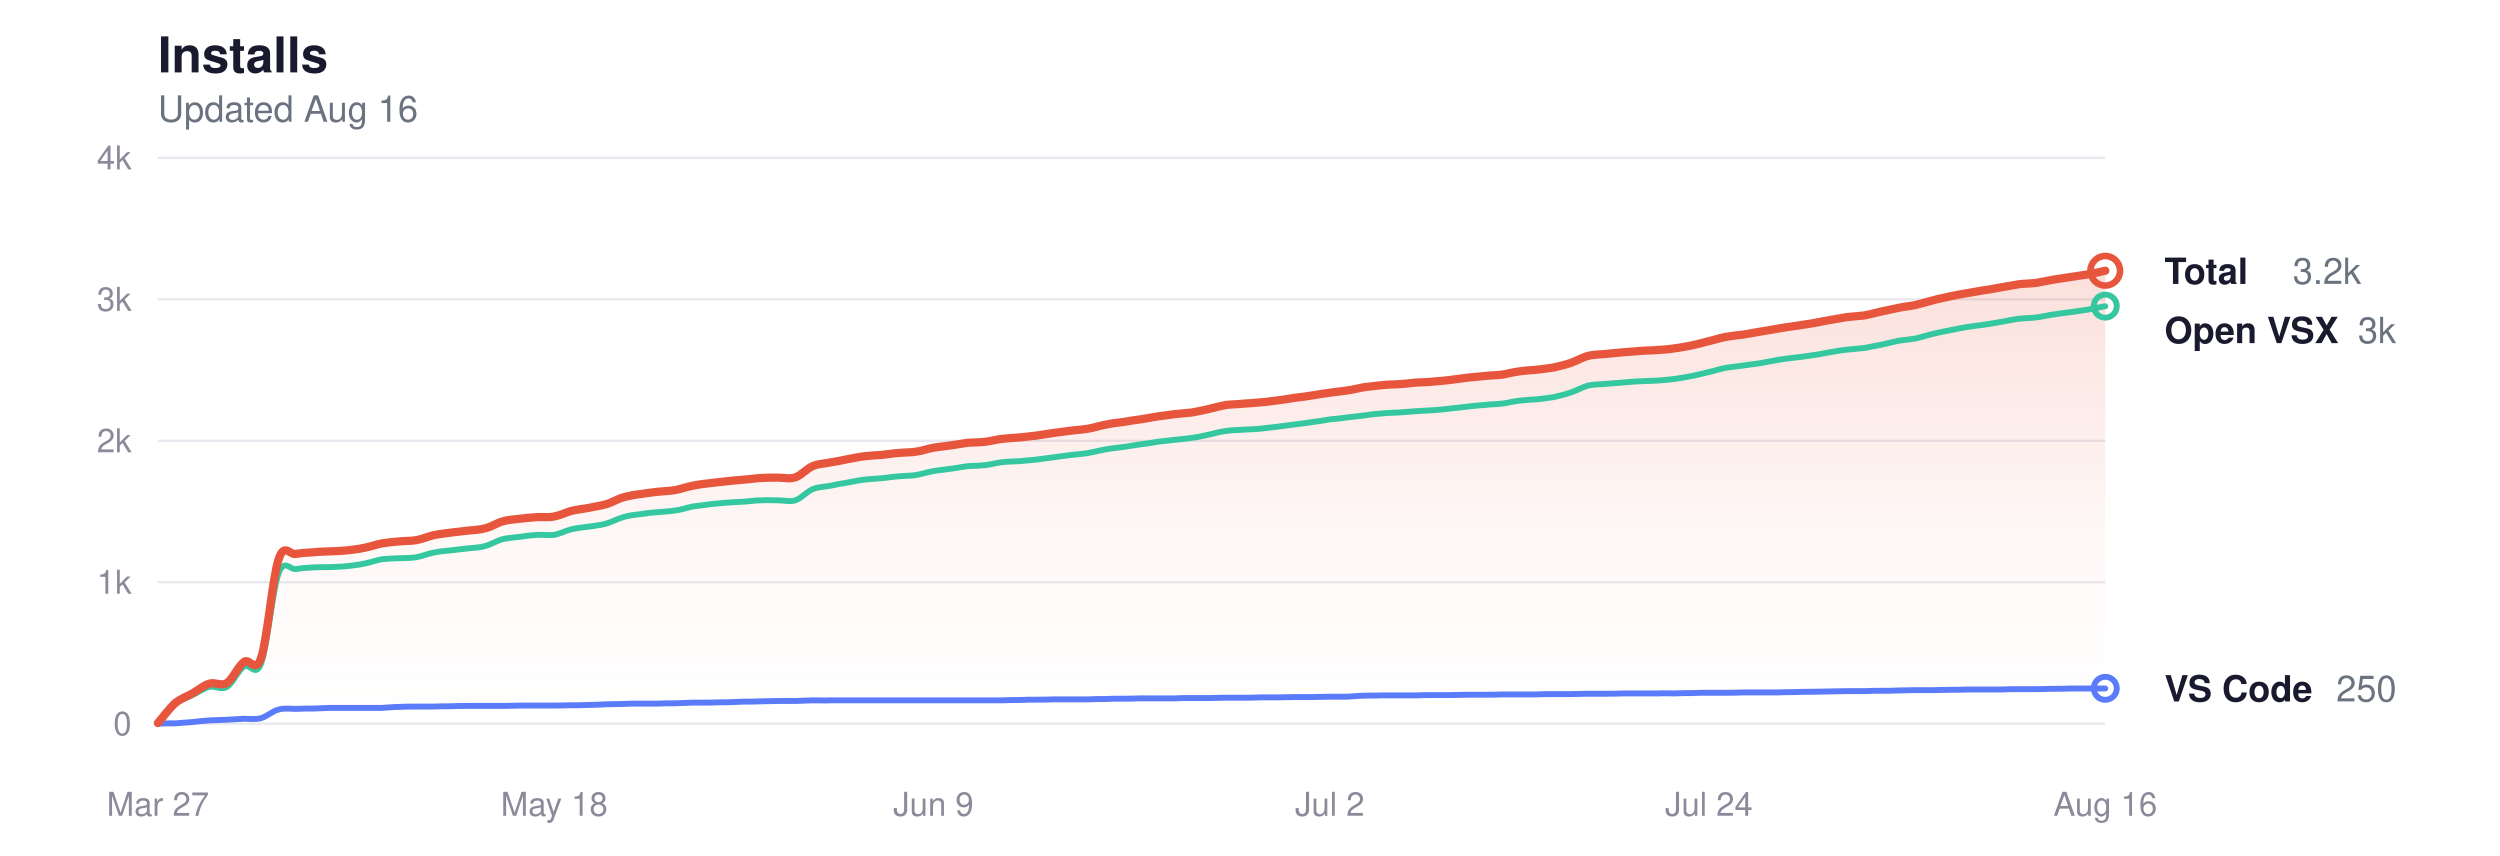
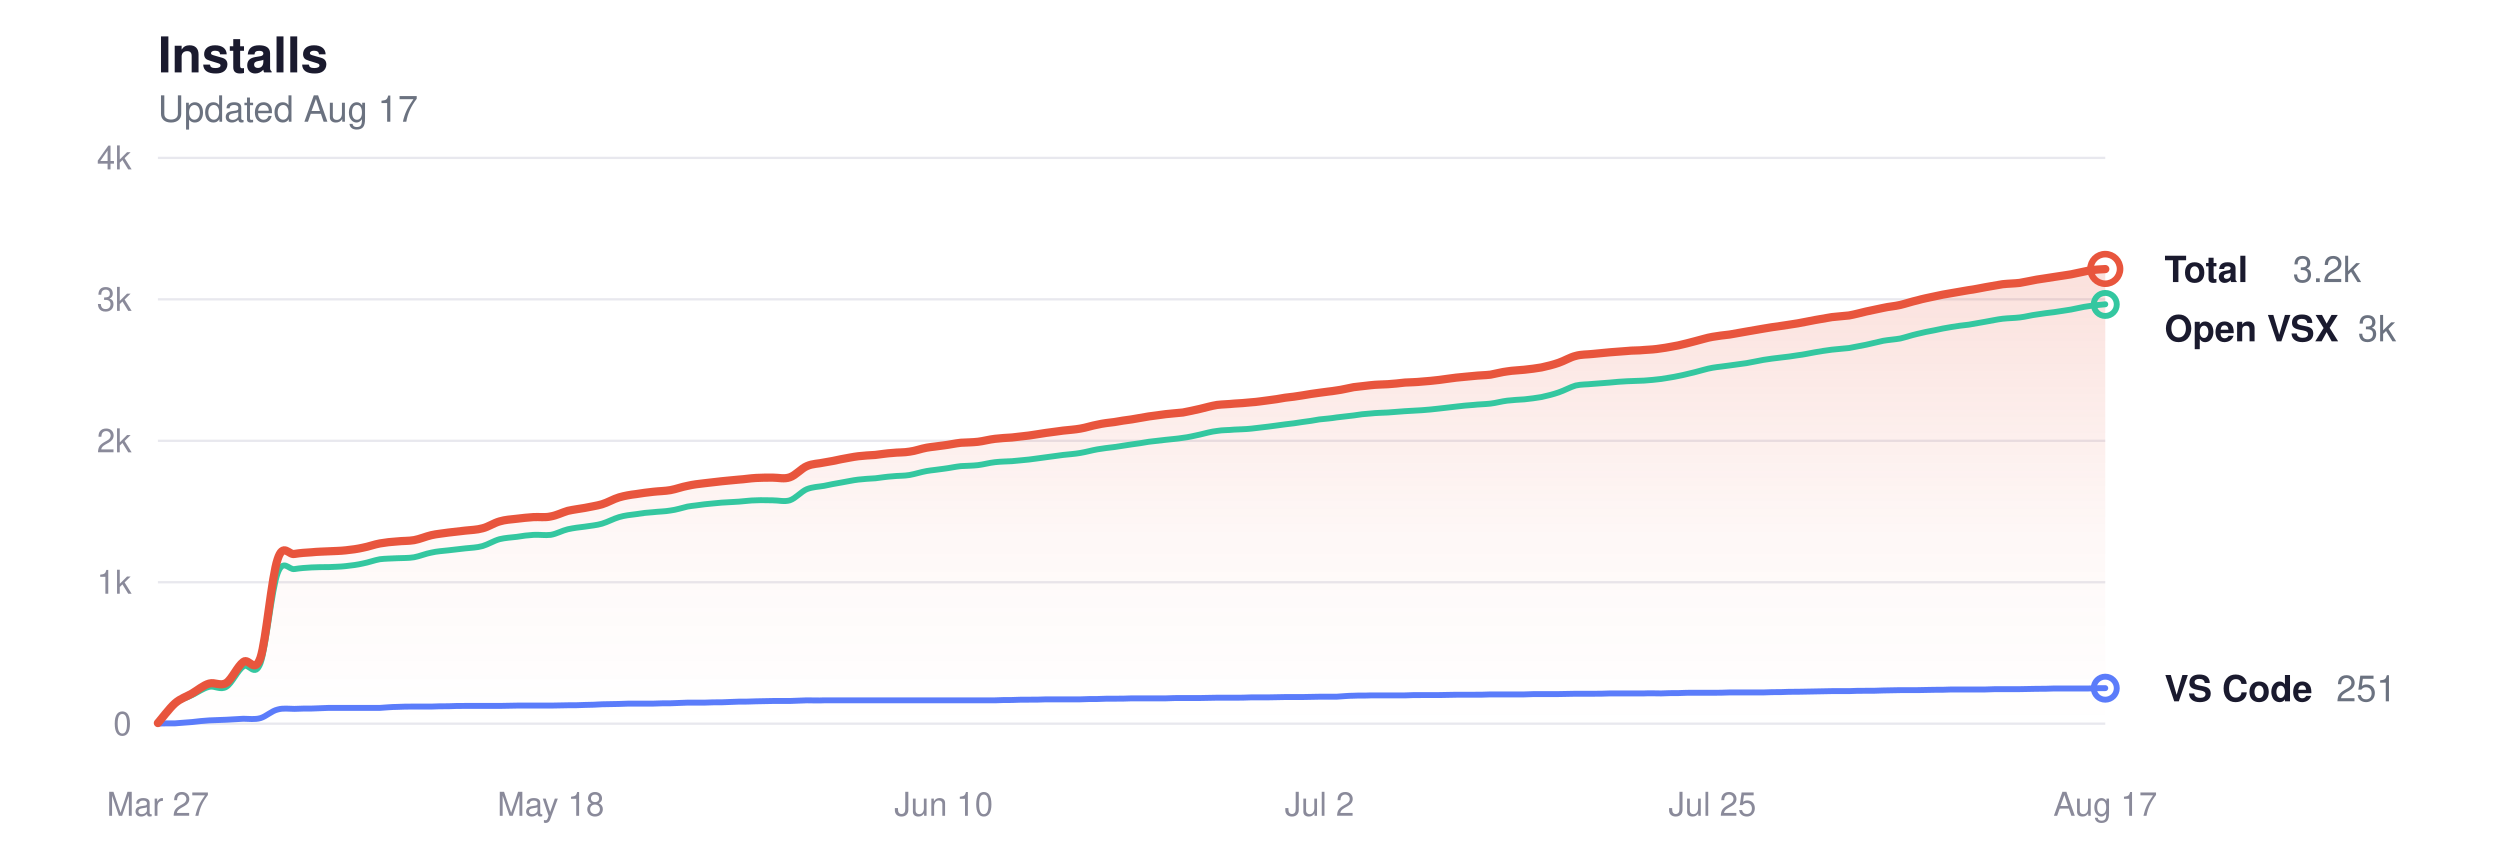
<svg xmlns="http://www.w3.org/2000/svg" viewBox="0 0 760 260" width="760" height="260" role="img" aria-label="Glassy install history">
  <style>
  svg { color-scheme: light dark; }
  .title      { fill: #1a1a2e; font-size: 15px; font-weight: 600; }
  .subtitle   { fill: #6b7280; font-size: 11px; font-weight: 400; }
  .grid       { stroke: #e8e8ee; }
  .axis-label { fill: #8a8a9a; font-size: 10px; }
  .line-total   { stroke: #e8553d; }
  .line-vscode  { stroke: #5b7cfa; }
  .line-openvsx { stroke: #34c7a0; }
  .dot-total   { fill: transparent; stroke: #e8553d; }
  .dot-vscode  { fill: transparent; stroke: #5b7cfa; }
  .dot-openvsx { fill: transparent; stroke: #34c7a0; }
  .end-label       { fill: #1a1a2e; font-size: 11px; font-weight: 600; }
  .end-value       { fill: #6b7280; font-size: 11px; font-weight: 400; }
  .area-total-top    { stop-color: #e8553d; }
  .area-total-bottom { stop-color: #e8553d; }

  @media (prefers-color-scheme: dark) {
    .title      { fill: #e2e2e8; }
    .subtitle   { fill: #8b949e; }
    .grid       { stroke: #2d2d3d; }
    .axis-label { fill: #6e7681; }
    .line-total   { stroke: #ff9b85; }
    .line-vscode  { stroke: #8da4ff; }
    .line-openvsx { stroke: #5eead4; }
    .dot-total   { stroke: #ff9b85; }
    .dot-vscode  { stroke: #8da4ff; }
    .dot-openvsx { stroke: #5eead4; }
    .end-label       { fill: #e2e2e8; }
    .end-value       { fill: #8b949e; }
    .area-total-top    { stop-color: #ff9b85; }
    .area-total-bottom { stop-color: #ff9b85; }
  }
</style>
  <defs>
    <linearGradient id="areaGrad" x1="0" y1="0" x2="0" y2="1">
      <stop offset="0%" class="area-total-top" stop-opacity="0.18" />
      <stop offset="60%" class="area-total-bottom" stop-opacity="0.04" />
      <stop offset="100%" class="area-total-bottom" stop-opacity="0" />
    </linearGradient>
  </defs>
  <text x="48" y="22" class="title" font-family="-apple-system, BlinkMacSystemFont, 'Segoe UI', Helvetica, sans-serif">Installs</text>
-   <text x="48" y="37" class="subtitle" font-family="-apple-system, BlinkMacSystemFont, 'Segoe UI', Helvetica, sans-serif">Updated Aug 16</text>
+   <text x="48" y="37" class="subtitle" font-family="-apple-system, BlinkMacSystemFont, 'Segoe UI', Helvetica, sans-serif">Updated Aug 17</text>
  <line x1="48" y1="220" x2="640" y2="220" class="grid" stroke-width="0.7" />
  <text x="40" y="223.5" class="axis-label" text-anchor="end" font-family="-apple-system, BlinkMacSystemFont, 'Segoe UI', Helvetica, sans-serif">0</text>
  <line x1="48" y1="177" x2="640" y2="177" class="grid" stroke-width="0.7" />
  <text x="40" y="180.5" class="axis-label" text-anchor="end" font-family="-apple-system, BlinkMacSystemFont, 'Segoe UI', Helvetica, sans-serif">1k</text>
  <line x1="48" y1="134" x2="640" y2="134" class="grid" stroke-width="0.7" />
  <text x="40" y="137.5" class="axis-label" text-anchor="end" font-family="-apple-system, BlinkMacSystemFont, 'Segoe UI', Helvetica, sans-serif">2k</text>
  <line x1="48" y1="91" x2="640" y2="91" class="grid" stroke-width="0.7" />
  <text x="40" y="94.5" class="axis-label" text-anchor="end" font-family="-apple-system, BlinkMacSystemFont, 'Segoe UI', Helvetica, sans-serif">3k</text>
  <line x1="48" y1="48" x2="640" y2="48" class="grid" stroke-width="0.7" />
  <text x="40" y="51.5" class="axis-label" text-anchor="end" font-family="-apple-system, BlinkMacSystemFont, 'Segoe UI', Helvetica, sans-serif">4k</text>
  <text x="48" y="248" class="axis-label" text-anchor="middle" font-family="-apple-system, BlinkMacSystemFont, 'Segoe UI', Helvetica, sans-serif">Mar 27</text>
-   <text x="168.496" y="248" class="axis-label" text-anchor="middle" font-family="-apple-system, BlinkMacSystemFont, 'Segoe UI', Helvetica, sans-serif">May 18</text>
-   <text x="283.752" y="248" class="axis-label" text-anchor="middle" font-family="-apple-system, BlinkMacSystemFont, 'Segoe UI', Helvetica, sans-serif">Jun 9</text>
-   <text x="404.248" y="248" class="axis-label" text-anchor="middle" font-family="-apple-system, BlinkMacSystemFont, 'Segoe UI', Helvetica, sans-serif">Jul 2</text>
-   <text x="519.504" y="248" class="axis-label" text-anchor="middle" font-family="-apple-system, BlinkMacSystemFont, 'Segoe UI', Helvetica, sans-serif">Jul 24</text>
-   <text x="640" y="248" class="axis-label" text-anchor="middle" font-family="-apple-system, BlinkMacSystemFont, 'Segoe UI', Helvetica, sans-serif">Aug 16</text>
-   <path d="M48.0,219.8 C48.9,218.8 51.5,215.3 53.2,213.8 C55.0,212.3 56.7,211.8 58.5,210.8 C60.2,209.8 62.0,208.3 63.7,207.8 C65.5,207.3 67.2,208.7 69.0,207.6 C70.7,206.5 72.4,202.5 74.2,201.2 C75.9,199.9 77.7,205.1 79.4,199.9 C81.2,194.7 82.9,175.2 84.7,170.0 C86.4,164.8 88.2,168.8 89.9,168.4 C91.7,168.1 93.4,168.0 95.2,167.9 C96.9,167.7 98.6,167.7 100.4,167.6 C102.1,167.5 103.9,167.5 105.6,167.3 C107.4,167.1 109.1,166.9 110.9,166.5 C112.6,166.2 114.4,165.5 116.1,165.2 C117.9,164.9 119.6,164.7 121.3,164.6 C123.1,164.4 124.8,164.5 126.6,164.2 C128.3,163.9 130.1,163.1 131.8,162.7 C133.6,162.3 135.3,162.2 137.1,161.9 C138.8,161.7 140.6,161.5 142.3,161.3 C144.0,161.1 145.8,161.1 147.5,160.6 C149.3,160.2 151.0,159.0 152.8,158.5 C154.5,158.0 156.3,157.9 158.0,157.7 C159.8,157.5 161.5,157.3 163.3,157.2 C165.0,157.1 166.7,157.4 168.5,157.0 C170.2,156.7 172.0,155.8 173.7,155.3 C175.5,154.9 177.2,154.7 179.0,154.4 C180.7,154.0 182.5,153.8 184.2,153.3 C186.0,152.8 187.7,151.7 189.5,151.2 C191.2,150.7 192.9,150.4 194.7,150.2 C196.4,149.9 198.2,149.7 199.9,149.5 C201.7,149.3 203.4,149.3 205.2,149.0 C206.9,148.7 208.7,148.0 210.4,147.7 C212.2,147.3 213.9,147.1 215.6,146.9 C217.4,146.7 219.1,146.5 220.9,146.3 C222.6,146.1 224.4,146.0 226.1,145.8 C227.9,145.7 229.6,145.4 231.4,145.3 C233.1,145.2 234.9,145.2 236.6,145.2 C238.3,145.2 240.1,145.7 241.8,145.1 C243.6,144.5 245.3,142.4 247.1,141.7 C248.8,140.9 250.6,141.0 252.3,140.6 C254.1,140.3 255.8,140.0 257.6,139.6 C259.3,139.3 261.1,138.9 262.8,138.7 C264.5,138.5 266.3,138.4 268.0,138.3 C269.8,138.1 271.5,137.8 273.3,137.7 C275.0,137.5 276.8,137.6 278.5,137.3 C280.3,137.1 282.0,136.4 283.8,136.1 C285.5,135.8 287.2,135.7 289.0,135.4 C290.7,135.2 292.5,134.8 294.2,134.6 C296.0,134.5 297.7,134.5 299.5,134.3 C301.2,134.1 303.0,133.6 304.7,133.4 C306.5,133.2 308.2,133.1 309.9,133.0 C311.7,132.8 313.4,132.6 315.2,132.4 C316.9,132.1 318.7,131.9 320.4,131.6 C322.2,131.4 323.9,131.1 325.7,130.9 C327.4,130.7 329.2,130.6 330.9,130.3 C332.6,130.0 334.4,129.4 336.1,129.1 C337.9,128.7 339.6,128.5 341.4,128.3 C343.1,128.0 344.9,127.7 346.6,127.5 C348.4,127.2 350.1,126.9 351.9,126.6 C353.6,126.4 355.4,126.1 357.1,125.9 C358.8,125.7 360.6,125.6 362.3,125.4 C364.1,125.1 365.8,124.7 367.6,124.3 C369.3,123.9 371.1,123.4 372.8,123.1 C374.6,122.9 376.3,122.9 378.1,122.7 C379.8,122.6 381.5,122.5 383.3,122.3 C385.0,122.2 386.8,121.9 388.5,121.7 C390.3,121.5 392.0,121.2 393.8,120.9 C395.5,120.7 397.3,120.5 399.0,120.2 C400.8,119.9 402.5,119.6 404.2,119.4 C406.0,119.1 407.7,119.0 409.5,118.7 C411.2,118.5 413.0,118.0 414.7,117.7 C416.5,117.5 418.2,117.3 420.0,117.1 C421.7,116.9 423.5,116.9 425.2,116.8 C426.9,116.7 428.7,116.5 430.4,116.3 C432.2,116.2 433.9,116.2 435.7,116.0 C437.4,115.9 439.2,115.7 440.9,115.5 C442.7,115.3 444.4,115.0 446.2,114.8 C447.9,114.6 449.7,114.5 451.4,114.3 C453.1,114.1 454.9,114.1 456.6,113.9 C458.4,113.6 460.1,113.1 461.9,112.9 C463.6,112.6 465.4,112.6 467.1,112.4 C468.9,112.2 470.6,112.0 472.4,111.7 C474.1,111.3 475.8,110.9 477.6,110.3 C479.3,109.7 481.1,108.6 482.8,108.2 C484.6,107.7 486.3,107.8 488.1,107.6 C489.8,107.4 491.6,107.3 493.3,107.1 C495.1,107.0 496.8,106.8 498.5,106.7 C500.3,106.5 502.0,106.6 503.8,106.4 C505.5,106.3 507.3,106.2 509.0,105.9 C510.8,105.7 512.5,105.3 514.3,105.0 C516.0,104.6 517.8,104.2 519.5,103.7 C521.3,103.3 523.0,102.7 524.7,102.4 C526.5,102.1 528.2,101.9 530.0,101.7 C531.7,101.4 533.5,101.1 535.2,100.8 C537.0,100.5 538.7,100.2 540.5,99.9 C542.2,99.6 544.0,99.3 545.7,99.1 C547.4,98.8 549.2,98.6 550.9,98.3 C552.7,98.0 554.4,97.6 556.2,97.3 C557.9,97.0 559.7,96.7 561.4,96.4 C563.2,96.2 564.9,96.1 566.7,95.9 C568.4,95.6 570.1,95.1 571.9,94.7 C573.6,94.4 575.4,93.9 577.1,93.6 C578.9,93.2 580.6,93.1 582.4,92.7 C584.1,92.3 585.9,91.7 587.6,91.3 C589.4,90.8 591.1,90.5 592.8,90.1 C594.6,89.7 596.3,89.4 598.1,89.1 C599.8,88.8 601.6,88.5 603.3,88.2 C605.1,88.0 606.8,87.6 608.6,87.3 C610.3,87.0 612.1,86.7 613.8,86.4 C615.6,86.2 617.3,86.2 619.0,86.0 C620.8,85.7 622.5,85.3 624.3,85.0 C626.0,84.7 627.8,84.5 629.5,84.2 C631.3,83.9 633.0,83.7 634.8,83.4 C636.5,83.1 639.1,82.5 640.0,82.3 L640.0,220.0 L48.0,220.0 Z" fill="url(#areaGrad)" />
-   <path d="M48.0,219.9 C48.9,218.9 51.5,215.3 53.2,213.9 C55.0,212.5 56.7,212.2 58.5,211.3 C60.2,210.5 62.0,209.2 63.7,208.8 C65.5,208.4 67.2,209.9 69.0,208.8 C70.7,207.8 72.4,203.8 74.2,202.6 C75.9,201.4 77.7,206.3 79.4,201.6 C81.2,196.9 82.9,179.1 84.7,174.3 C86.4,169.6 88.2,173.3 89.9,173.0 C91.7,172.7 93.4,172.6 95.2,172.5 C96.9,172.4 98.6,172.4 100.4,172.4 C102.1,172.3 103.9,172.3 105.6,172.1 C107.4,171.9 109.1,171.7 110.9,171.3 C112.6,171.0 114.4,170.3 116.1,170.0 C117.9,169.8 119.6,169.8 121.3,169.7 C123.1,169.6 124.8,169.7 126.6,169.4 C128.3,169.1 130.1,168.3 131.8,168.0 C133.6,167.6 135.3,167.5 137.1,167.3 C138.8,167.1 140.6,166.9 142.3,166.7 C144.0,166.5 145.8,166.5 147.5,166.0 C149.3,165.5 151.0,164.4 152.8,163.9 C154.5,163.5 156.3,163.4 158.0,163.2 C159.8,162.9 161.5,162.7 163.3,162.6 C165.0,162.5 166.7,162.8 168.5,162.6 C170.2,162.3 172.0,161.3 173.7,160.9 C175.5,160.5 177.2,160.3 179.0,160.1 C180.7,159.8 182.5,159.7 184.2,159.2 C186.0,158.7 187.7,157.7 189.5,157.2 C191.2,156.7 192.9,156.5 194.7,156.3 C196.4,156.0 198.2,155.8 199.9,155.7 C201.7,155.5 203.4,155.5 205.2,155.2 C206.9,155.0 208.7,154.4 210.4,154.0 C212.2,153.7 213.9,153.6 215.6,153.3 C217.4,153.1 219.1,153.0 220.9,152.8 C222.6,152.7 224.4,152.6 226.1,152.5 C227.9,152.4 229.6,152.1 231.4,152.1 C233.1,152.0 234.9,152.1 236.6,152.1 C238.3,152.1 240.1,152.6 241.8,152.1 C243.6,151.5 245.3,149.4 247.1,148.7 C248.8,148.0 250.6,148.0 252.3,147.7 C254.1,147.3 255.8,147.0 257.6,146.7 C259.3,146.4 261.1,146.0 262.8,145.8 C264.5,145.6 266.3,145.5 268.0,145.4 C269.8,145.2 271.5,144.9 273.3,144.8 C275.0,144.6 276.8,144.7 278.5,144.4 C280.3,144.1 282.0,143.5 283.8,143.2 C285.5,142.9 287.2,142.8 289.0,142.5 C290.7,142.3 292.5,141.9 294.2,141.7 C296.0,141.6 297.7,141.6 299.5,141.4 C301.2,141.2 303.0,140.7 304.7,140.5 C306.5,140.3 308.2,140.3 309.9,140.2 C311.7,140.0 313.4,139.9 315.2,139.7 C316.9,139.5 318.7,139.2 320.4,139.0 C322.2,138.8 323.9,138.5 325.7,138.3 C327.4,138.1 329.2,138.0 330.9,137.7 C332.6,137.4 334.4,136.9 336.1,136.6 C337.9,136.3 339.6,136.1 341.4,135.9 C343.1,135.6 344.9,135.4 346.6,135.1 C348.4,134.9 350.1,134.6 351.9,134.3 C353.6,134.1 355.4,133.9 357.1,133.7 C358.8,133.5 360.6,133.4 362.3,133.1 C364.1,132.9 365.8,132.5 367.6,132.1 C369.3,131.7 371.1,131.2 372.8,131.0 C374.6,130.7 376.3,130.8 378.1,130.6 C379.8,130.5 381.5,130.5 383.3,130.3 C385.0,130.1 386.8,129.9 388.5,129.7 C390.3,129.5 392.0,129.2 393.8,129.0 C395.5,128.8 397.3,128.6 399.0,128.3 C400.8,128.1 402.5,127.8 404.2,127.5 C406.0,127.3 407.7,127.2 409.5,126.9 C411.2,126.7 413.0,126.5 414.7,126.3 C416.5,126.0 418.2,125.8 420.0,125.7 C421.7,125.5 423.5,125.5 425.2,125.4 C426.9,125.3 428.7,125.1 430.4,125.0 C432.2,124.9 433.9,124.8 435.7,124.7 C437.4,124.6 439.2,124.4 440.9,124.2 C442.7,124.0 444.4,123.8 446.2,123.6 C447.9,123.4 449.7,123.2 451.4,123.1 C453.1,122.9 454.9,122.9 456.6,122.7 C458.4,122.5 460.1,122.0 461.9,121.8 C463.6,121.6 465.4,121.5 467.1,121.4 C468.9,121.2 470.6,121.0 472.4,120.7 C474.1,120.3 475.8,119.9 477.6,119.3 C479.3,118.7 481.1,117.7 482.8,117.2 C484.6,116.8 486.3,116.9 488.1,116.7 C489.8,116.6 491.6,116.4 493.3,116.3 C495.1,116.1 496.8,116.0 498.5,115.9 C500.3,115.8 502.0,115.8 503.8,115.7 C505.5,115.6 507.3,115.4 509.0,115.2 C510.8,114.9 512.5,114.7 514.3,114.3 C516.0,114.0 517.8,113.5 519.5,113.1 C521.3,112.7 523.0,112.1 524.7,111.8 C526.5,111.5 528.2,111.4 530.0,111.1 C531.7,110.9 533.5,110.6 535.2,110.4 C537.0,110.1 538.7,109.7 540.5,109.4 C542.2,109.1 544.0,108.9 545.7,108.7 C547.4,108.5 549.2,108.3 550.9,108.0 C552.7,107.8 554.4,107.4 556.2,107.1 C557.9,106.8 559.7,106.5 561.4,106.3 C563.2,106.1 564.9,106.0 566.7,105.8 C568.4,105.5 570.1,105.1 571.9,104.8 C573.6,104.4 575.4,104.0 577.1,103.6 C578.9,103.3 580.6,103.2 582.4,102.9 C584.1,102.5 585.9,101.9 587.6,101.5 C589.4,101.1 591.1,100.7 592.8,100.4 C594.6,100.0 596.3,99.7 598.1,99.4 C599.8,99.1 601.6,98.9 603.3,98.7 C605.1,98.4 606.8,98.1 608.6,97.8 C610.3,97.5 612.1,97.1 613.8,96.9 C615.6,96.7 617.3,96.7 619.0,96.5 C620.8,96.3 622.5,95.8 624.3,95.6 C626.0,95.3 627.8,95.1 629.5,94.9 C631.3,94.6 633.0,94.4 634.8,94.1 C636.5,93.8 639.1,93.2 640.0,93.1" fill="none" class="line-openvsx" stroke-width="1.8" stroke-linecap="round" stroke-linejoin="round" />
-   <path d="M48.0,220.0 C48.9,219.9 51.5,219.9 53.2,219.9 C55.0,219.8 56.7,219.6 58.5,219.5 C60.2,219.3 62.0,219.1 63.7,219.0 C65.5,218.9 67.2,218.9 69.0,218.8 C70.7,218.7 72.4,218.6 74.2,218.5 C75.9,218.5 77.7,218.8 79.4,218.3 C81.2,217.8 82.9,216.1 84.7,215.7 C86.4,215.2 88.2,215.5 89.9,215.5 C91.7,215.4 93.4,215.4 95.2,215.4 C96.9,215.3 98.6,215.3 100.4,215.2 C102.1,215.2 103.9,215.2 105.6,215.2 C107.4,215.2 109.1,215.2 110.9,215.2 C112.6,215.2 114.4,215.2 116.1,215.2 C117.9,215.1 119.6,214.9 121.3,214.9 C123.1,214.8 124.8,214.8 126.6,214.8 C128.3,214.8 130.1,214.8 131.8,214.8 C133.6,214.7 135.3,214.7 137.1,214.7 C138.8,214.6 140.6,214.6 142.3,214.6 C144.0,214.6 145.8,214.6 147.5,214.6 C149.3,214.6 151.0,214.6 152.8,214.6 C154.5,214.6 156.3,214.5 158.0,214.5 C159.8,214.5 161.5,214.5 163.3,214.5 C165.0,214.5 166.7,214.5 168.5,214.5 C170.2,214.5 172.0,214.4 173.7,214.4 C175.5,214.4 177.2,214.4 179.0,214.3 C180.7,214.3 182.5,214.2 184.2,214.1 C186.0,214.1 187.7,214.0 189.5,214.0 C191.2,213.9 192.9,213.9 194.7,213.9 C196.4,213.9 198.2,213.9 199.9,213.9 C201.7,213.8 203.4,213.8 205.2,213.8 C206.9,213.7 208.7,213.7 210.4,213.6 C212.2,213.6 213.9,213.6 215.6,213.6 C217.4,213.5 219.1,213.5 220.9,213.5 C222.6,213.4 224.4,213.4 226.1,213.3 C227.9,213.3 229.6,213.3 231.4,213.2 C233.1,213.2 234.9,213.1 236.6,213.1 C238.3,213.1 240.1,213.1 241.8,213.1 C243.6,213.0 245.3,213.0 247.1,212.9 C248.8,212.9 250.6,213.0 252.3,212.9 C254.1,212.9 255.8,212.9 257.6,212.9 C259.3,212.9 261.1,212.9 262.8,212.9 C264.5,212.9 266.3,212.9 268.0,212.9 C269.8,212.9 271.5,212.9 273.3,212.9 C275.0,212.9 276.8,212.9 278.5,212.9 C280.3,212.9 282.0,212.9 283.8,212.9 C285.5,212.9 287.2,212.9 289.0,212.9 C290.7,212.9 292.5,212.9 294.2,212.9 C296.0,212.9 297.7,212.9 299.5,212.9 C301.2,212.9 303.0,212.9 304.7,212.9 C306.5,212.8 308.2,212.8 309.9,212.8 C311.7,212.7 313.4,212.7 315.2,212.7 C316.9,212.7 318.7,212.7 320.4,212.6 C322.2,212.6 323.9,212.6 325.7,212.6 C327.4,212.6 329.2,212.6 330.9,212.6 C332.6,212.5 334.4,212.5 336.1,212.5 C337.9,212.4 339.6,212.4 341.4,212.4 C343.1,212.4 344.9,212.4 346.6,212.3 C348.4,212.3 350.1,212.3 351.9,212.3 C353.6,212.3 355.4,212.3 357.1,212.3 C358.8,212.2 360.6,212.2 362.3,212.2 C364.1,212.2 365.8,212.2 367.6,212.2 C369.3,212.2 371.1,212.1 372.8,212.1 C374.6,212.1 376.3,212.1 378.1,212.1 C379.8,212.1 381.5,212.1 383.3,212.0 C385.0,212.0 386.8,212.0 388.5,212.0 C390.3,212.0 392.0,211.9 393.8,211.9 C395.5,211.9 397.3,211.9 399.0,211.9 C400.8,211.9 402.5,211.8 404.2,211.8 C406.0,211.8 407.7,211.8 409.5,211.8 C411.2,211.7 413.0,211.5 414.7,211.5 C416.5,211.4 418.2,211.5 420.0,211.4 C421.7,211.4 423.5,211.4 425.2,211.4 C426.9,211.4 428.7,211.4 430.4,211.4 C432.2,211.3 433.9,211.3 435.7,211.3 C437.4,211.3 439.2,211.3 440.9,211.3 C442.7,211.3 444.4,211.2 446.2,211.2 C447.9,211.2 449.7,211.2 451.4,211.2 C453.1,211.2 454.9,211.2 456.6,211.1 C458.4,211.1 460.1,211.1 461.9,211.1 C463.6,211.1 465.4,211.1 467.1,211.1 C468.9,211.0 470.6,211.0 472.4,211.0 C474.1,211.0 475.8,211.0 477.6,211.0 C479.3,211.0 481.1,210.9 482.8,210.9 C484.6,210.9 486.3,210.9 488.1,210.9 C489.8,210.9 491.6,210.9 493.3,210.8 C495.1,210.8 496.8,210.8 498.5,210.8 C500.3,210.8 502.0,210.8 503.8,210.8 C505.5,210.7 507.3,210.8 509.0,210.8 C510.8,210.7 512.5,210.7 514.3,210.7 C516.0,210.6 517.8,210.6 519.5,210.6 C521.3,210.6 523.0,210.6 524.7,210.6 C526.5,210.6 528.2,210.6 530.0,210.5 C531.7,210.5 533.5,210.5 535.2,210.5 C537.0,210.5 538.7,210.5 540.5,210.5 C542.2,210.4 544.0,210.4 545.7,210.4 C547.4,210.3 549.2,210.3 550.9,210.3 C552.7,210.3 554.4,210.2 556.2,210.2 C557.9,210.2 559.7,210.1 561.4,210.1 C563.2,210.1 564.9,210.1 566.7,210.1 C568.4,210.0 570.1,210.0 571.9,210.0 C573.6,210.0 575.4,210.0 577.1,209.9 C578.9,209.9 580.6,209.8 582.4,209.8 C584.1,209.8 585.9,209.8 587.6,209.8 C589.4,209.8 591.1,209.7 592.8,209.7 C594.6,209.7 596.3,209.7 598.1,209.6 C599.8,209.6 601.6,209.6 603.3,209.6 C605.1,209.6 606.8,209.6 608.6,209.6 C610.3,209.5 612.1,209.5 613.8,209.5 C615.6,209.5 617.3,209.5 619.0,209.5 C620.8,209.5 622.5,209.4 624.3,209.4 C626.0,209.4 627.8,209.4 629.5,209.3 C631.3,209.3 633.0,209.3 634.8,209.3 C636.5,209.3 639.1,209.3 640.0,209.3" fill="none" class="line-vscode" stroke-width="1.8" stroke-linecap="round" stroke-linejoin="round" />
-   <path d="M48.0,219.8 C48.9,218.8 51.5,215.3 53.2,213.8 C55.0,212.3 56.7,211.8 58.5,210.8 C60.2,209.8 62.0,208.3 63.7,207.8 C65.5,207.3 67.2,208.7 69.0,207.6 C70.7,206.5 72.4,202.5 74.2,201.2 C75.9,199.9 77.7,205.1 79.4,199.9 C81.2,194.7 82.9,175.2 84.7,170.0 C86.4,164.8 88.2,168.8 89.9,168.4 C91.7,168.1 93.4,168.0 95.2,167.9 C96.9,167.7 98.6,167.7 100.4,167.6 C102.1,167.5 103.9,167.5 105.6,167.3 C107.4,167.1 109.1,166.9 110.9,166.5 C112.6,166.2 114.4,165.5 116.1,165.2 C117.9,164.9 119.6,164.7 121.3,164.6 C123.1,164.4 124.8,164.5 126.6,164.2 C128.3,163.9 130.1,163.1 131.8,162.7 C133.6,162.3 135.3,162.2 137.1,161.9 C138.8,161.7 140.6,161.5 142.3,161.3 C144.0,161.1 145.8,161.1 147.5,160.6 C149.3,160.2 151.0,159.0 152.8,158.5 C154.5,158.0 156.3,157.9 158.0,157.7 C159.8,157.5 161.5,157.3 163.3,157.2 C165.0,157.1 166.7,157.4 168.5,157.0 C170.2,156.7 172.0,155.8 173.7,155.3 C175.5,154.9 177.2,154.7 179.0,154.4 C180.7,154.0 182.5,153.8 184.2,153.3 C186.0,152.8 187.7,151.7 189.5,151.2 C191.2,150.7 192.9,150.4 194.7,150.2 C196.4,149.9 198.2,149.7 199.9,149.5 C201.7,149.3 203.4,149.3 205.2,149.0 C206.9,148.7 208.7,148.0 210.4,147.7 C212.2,147.3 213.9,147.1 215.6,146.9 C217.4,146.7 219.1,146.5 220.9,146.3 C222.6,146.1 224.4,146.0 226.1,145.8 C227.9,145.7 229.6,145.4 231.4,145.3 C233.1,145.2 234.9,145.2 236.6,145.2 C238.3,145.2 240.1,145.7 241.8,145.1 C243.6,144.5 245.3,142.4 247.1,141.7 C248.8,140.9 250.6,141.0 252.3,140.6 C254.1,140.3 255.8,140.0 257.6,139.6 C259.3,139.3 261.1,138.9 262.8,138.7 C264.5,138.5 266.3,138.4 268.0,138.3 C269.8,138.1 271.5,137.8 273.3,137.7 C275.0,137.5 276.8,137.6 278.5,137.3 C280.3,137.1 282.0,136.4 283.8,136.1 C285.5,135.8 287.2,135.7 289.0,135.4 C290.7,135.2 292.5,134.8 294.2,134.6 C296.0,134.5 297.7,134.5 299.5,134.3 C301.2,134.1 303.0,133.6 304.7,133.4 C306.5,133.2 308.2,133.1 309.9,133.0 C311.7,132.8 313.4,132.6 315.2,132.4 C316.9,132.1 318.7,131.9 320.4,131.6 C322.2,131.4 323.9,131.1 325.7,130.9 C327.4,130.7 329.2,130.6 330.9,130.3 C332.6,130.0 334.4,129.4 336.1,129.1 C337.9,128.7 339.6,128.5 341.4,128.3 C343.1,128.0 344.9,127.7 346.6,127.5 C348.4,127.2 350.1,126.9 351.9,126.6 C353.6,126.4 355.4,126.1 357.1,125.9 C358.8,125.7 360.6,125.6 362.3,125.4 C364.1,125.1 365.8,124.7 367.6,124.3 C369.3,123.9 371.1,123.4 372.8,123.1 C374.6,122.9 376.3,122.9 378.1,122.7 C379.8,122.6 381.5,122.5 383.3,122.3 C385.0,122.2 386.8,121.9 388.5,121.7 C390.3,121.5 392.0,121.2 393.8,120.9 C395.5,120.7 397.3,120.5 399.0,120.2 C400.8,119.9 402.5,119.6 404.2,119.4 C406.0,119.1 407.7,119.0 409.5,118.7 C411.2,118.5 413.0,118.0 414.7,117.7 C416.5,117.5 418.2,117.3 420.0,117.1 C421.7,116.9 423.5,116.9 425.2,116.8 C426.9,116.7 428.7,116.5 430.4,116.3 C432.2,116.2 433.9,116.2 435.7,116.0 C437.4,115.9 439.2,115.7 440.9,115.5 C442.7,115.3 444.4,115.0 446.2,114.8 C447.9,114.6 449.7,114.5 451.4,114.3 C453.1,114.1 454.9,114.1 456.6,113.9 C458.4,113.6 460.1,113.1 461.9,112.9 C463.6,112.6 465.4,112.6 467.1,112.4 C468.9,112.2 470.6,112.0 472.4,111.7 C474.1,111.3 475.8,110.9 477.6,110.3 C479.3,109.7 481.1,108.6 482.8,108.2 C484.6,107.7 486.3,107.8 488.1,107.6 C489.8,107.4 491.6,107.3 493.3,107.1 C495.1,107.0 496.8,106.8 498.5,106.7 C500.3,106.5 502.0,106.6 503.8,106.4 C505.5,106.3 507.3,106.2 509.0,105.9 C510.8,105.7 512.5,105.3 514.3,105.0 C516.0,104.6 517.8,104.2 519.5,103.7 C521.3,103.3 523.0,102.7 524.7,102.4 C526.5,102.1 528.2,101.9 530.0,101.7 C531.7,101.4 533.5,101.1 535.2,100.8 C537.0,100.5 538.7,100.2 540.5,99.9 C542.2,99.6 544.0,99.3 545.7,99.1 C547.4,98.8 549.2,98.6 550.9,98.3 C552.7,98.0 554.4,97.6 556.2,97.3 C557.9,97.0 559.7,96.7 561.4,96.4 C563.2,96.2 564.9,96.1 566.7,95.9 C568.4,95.6 570.1,95.1 571.9,94.7 C573.6,94.4 575.4,93.9 577.1,93.6 C578.9,93.2 580.6,93.1 582.4,92.7 C584.1,92.3 585.9,91.7 587.6,91.3 C589.4,90.8 591.1,90.5 592.8,90.1 C594.6,89.7 596.3,89.4 598.1,89.1 C599.8,88.8 601.6,88.5 603.3,88.2 C605.1,88.0 606.8,87.6 608.6,87.3 C610.3,87.0 612.1,86.7 613.8,86.4 C615.6,86.2 617.3,86.2 619.0,86.0 C620.8,85.7 622.5,85.3 624.3,85.0 C626.0,84.7 627.8,84.5 629.5,84.2 C631.3,83.9 633.0,83.7 634.8,83.4 C636.5,83.1 639.1,82.5 640.0,82.3" fill="none" class="line-total" stroke-width="2.5" stroke-linecap="round" stroke-linejoin="round" />
-   <circle cx="640" cy="82.314" r="4.5" class="dot-total" stroke-width="2" />
-   <text x="658" y="86.314" class="end-label" font-family="-apple-system, BlinkMacSystemFont, 'Segoe UI', Helvetica, sans-serif">Total</text>
-   <text x="697" y="86.314" class="end-value" font-family="-apple-system, BlinkMacSystemFont, 'Segoe UI', Helvetica, sans-serif">3.2k</text>
-   <circle cx="640" cy="93.064" r="3.5" class="dot-openvsx" stroke-width="1.8" />
-   <text x="658" y="104.314" class="end-label" font-family="-apple-system, BlinkMacSystemFont, 'Segoe UI', Helvetica, sans-serif">Open VSX</text>
-   <text x="716.8" y="104.314" class="end-value" font-family="-apple-system, BlinkMacSystemFont, 'Segoe UI', Helvetica, sans-serif">3k</text>
-   <circle cx="640" cy="209.25" r="3.5" class="dot-vscode" stroke-width="1.8" />
-   <text x="658" y="213.25" class="end-label" font-family="-apple-system, BlinkMacSystemFont, 'Segoe UI', Helvetica, sans-serif">VS Code</text>
-   <text x="710.2" y="213.25" class="end-value" font-family="-apple-system, BlinkMacSystemFont, 'Segoe UI', Helvetica, sans-serif">250</text>
+   <text x="167.439" y="248" class="axis-label" text-anchor="middle" font-family="-apple-system, BlinkMacSystemFont, 'Segoe UI', Helvetica, sans-serif">May 18</text>
+   <text x="286.877" y="248" class="axis-label" text-anchor="middle" font-family="-apple-system, BlinkMacSystemFont, 'Segoe UI', Helvetica, sans-serif">Jun 10</text>
+   <text x="401.123" y="248" class="axis-label" text-anchor="middle" font-family="-apple-system, BlinkMacSystemFont, 'Segoe UI', Helvetica, sans-serif">Jul 2</text>
+   <text x="520.561" y="248" class="axis-label" text-anchor="middle" font-family="-apple-system, BlinkMacSystemFont, 'Segoe UI', Helvetica, sans-serif">Jul 25</text>
+   <text x="640" y="248" class="axis-label" text-anchor="middle" font-family="-apple-system, BlinkMacSystemFont, 'Segoe UI', Helvetica, sans-serif">Aug 17</text>
+   <path d="M48.0,219.8 C48.9,218.8 51.5,215.3 53.2,213.8 C54.9,212.3 56.7,211.8 58.4,210.8 C60.1,209.8 61.8,208.3 63.6,207.8 C65.3,207.3 67.0,208.7 68.8,207.6 C70.5,206.5 72.2,202.5 74.0,201.2 C75.7,199.9 77.4,205.1 79.2,199.9 C80.9,194.7 82.6,175.2 84.4,170.0 C86.1,164.8 87.8,168.8 89.5,168.4 C91.3,168.1 93.0,168.0 94.7,167.9 C96.5,167.7 98.2,167.7 99.9,167.6 C101.7,167.5 103.4,167.5 105.1,167.3 C106.9,167.1 108.6,166.9 110.3,166.5 C112.0,166.2 113.8,165.5 115.5,165.2 C117.2,164.9 119.0,164.7 120.7,164.6 C122.4,164.4 124.2,164.5 125.9,164.2 C127.6,163.9 129.4,163.1 131.1,162.7 C132.8,162.3 134.5,162.2 136.3,161.9 C138.0,161.7 139.7,161.5 141.5,161.3 C143.2,161.1 144.9,161.1 146.7,160.6 C148.4,160.2 150.1,159.0 151.9,158.5 C153.6,158.0 155.3,157.9 157.1,157.7 C158.8,157.5 160.5,157.3 162.2,157.2 C164.0,157.1 165.7,157.4 167.4,157.0 C169.2,156.7 170.9,155.8 172.6,155.3 C174.4,154.9 176.1,154.7 177.8,154.4 C179.6,154.0 181.3,153.8 183.0,153.3 C184.7,152.8 186.5,151.7 188.2,151.2 C189.9,150.7 191.7,150.4 193.4,150.2 C195.1,149.9 196.9,149.7 198.6,149.5 C200.3,149.3 202.1,149.3 203.8,149.0 C205.5,148.7 207.3,148.0 209.0,147.7 C210.7,147.3 212.4,147.1 214.2,146.9 C215.9,146.7 217.6,146.5 219.4,146.3 C221.1,146.1 222.8,146.0 224.6,145.8 C226.3,145.7 228.0,145.4 229.8,145.3 C231.5,145.2 233.2,145.2 234.9,145.2 C236.7,145.2 238.4,145.7 240.1,145.1 C241.9,144.5 243.6,142.4 245.3,141.7 C247.1,140.9 248.8,141.0 250.5,140.6 C252.3,140.3 254.0,140.0 255.7,139.6 C257.5,139.3 259.2,138.9 260.9,138.7 C262.6,138.5 264.4,138.4 266.1,138.3 C267.8,138.1 269.6,137.8 271.3,137.7 C273.0,137.5 274.8,137.6 276.5,137.3 C278.2,137.1 280.0,136.4 281.7,136.1 C283.4,135.8 285.1,135.7 286.9,135.4 C288.6,135.2 290.3,134.8 292.1,134.6 C293.8,134.5 295.5,134.5 297.3,134.3 C299.0,134.1 300.7,133.6 302.5,133.4 C304.2,133.2 305.9,133.1 307.6,133.0 C309.4,132.8 311.1,132.6 312.8,132.4 C314.6,132.1 316.3,131.9 318.0,131.6 C319.8,131.4 321.5,131.1 323.2,130.9 C325.0,130.7 326.7,130.6 328.4,130.3 C330.2,130.0 331.9,129.4 333.6,129.1 C335.3,128.7 337.1,128.5 338.8,128.3 C340.5,128.0 342.3,127.7 344.0,127.5 C345.7,127.2 347.5,126.9 349.2,126.6 C350.9,126.4 352.7,126.1 354.4,125.9 C356.1,125.7 357.8,125.6 359.6,125.4 C361.3,125.1 363.0,124.7 364.8,124.3 C366.5,123.9 368.2,123.4 370.0,123.1 C371.7,122.9 373.4,122.9 375.2,122.7 C376.9,122.6 378.6,122.5 380.4,122.3 C382.1,122.2 383.8,121.9 385.5,121.7 C387.3,121.5 389.0,121.2 390.7,120.9 C392.5,120.7 394.2,120.5 395.9,120.2 C397.7,119.9 399.4,119.6 401.1,119.4 C402.9,119.1 404.6,119.0 406.3,118.7 C408.0,118.5 409.8,118.0 411.5,117.7 C413.2,117.5 415.0,117.3 416.7,117.1 C418.4,116.9 420.2,116.9 421.9,116.8 C423.6,116.7 425.4,116.5 427.1,116.3 C428.8,116.2 430.5,116.2 432.3,116.0 C434.0,115.9 435.7,115.7 437.5,115.5 C439.2,115.3 440.9,115.0 442.7,114.8 C444.4,114.6 446.1,114.5 447.9,114.3 C449.6,114.1 451.3,114.1 453.1,113.9 C454.8,113.6 456.5,113.1 458.2,112.9 C460.0,112.6 461.7,112.6 463.4,112.4 C465.2,112.2 466.9,112.0 468.6,111.7 C470.4,111.3 472.1,110.9 473.8,110.3 C475.6,109.7 477.3,108.6 479.0,108.2 C480.7,107.7 482.5,107.8 484.2,107.6 C485.9,107.4 487.7,107.3 489.4,107.1 C491.1,107.0 492.9,106.8 494.6,106.7 C496.3,106.5 498.1,106.6 499.8,106.4 C501.5,106.3 503.3,106.2 505.0,105.9 C506.7,105.7 508.4,105.3 510.2,105.0 C511.9,104.6 513.6,104.2 515.4,103.7 C517.1,103.3 518.8,102.7 520.6,102.4 C522.3,102.1 524.0,101.9 525.8,101.7 C527.5,101.4 529.2,101.1 530.9,100.8 C532.7,100.5 534.4,100.2 536.1,99.9 C537.9,99.6 539.6,99.3 541.3,99.1 C543.1,98.8 544.8,98.6 546.5,98.3 C548.3,98.0 550.0,97.6 551.7,97.3 C553.5,97.0 555.2,96.7 556.9,96.4 C558.6,96.2 560.4,96.1 562.1,95.9 C563.8,95.6 565.6,95.1 567.3,94.7 C569.0,94.4 570.8,93.9 572.5,93.6 C574.2,93.2 576.0,93.1 577.7,92.7 C579.4,92.3 581.1,91.7 582.9,91.3 C584.6,90.8 586.3,90.5 588.1,90.1 C589.8,89.7 591.5,89.4 593.3,89.1 C595.0,88.8 596.7,88.5 598.5,88.2 C600.2,88.0 601.9,87.6 603.6,87.3 C605.4,87.0 607.1,86.7 608.8,86.4 C610.6,86.2 612.3,86.2 614.0,86.0 C615.8,85.7 617.5,85.3 619.2,85.0 C621.0,84.7 622.7,84.5 624.4,84.2 C626.2,83.9 627.9,83.7 629.6,83.4 C631.3,83.1 633.1,82.6 634.8,82.3 C636.5,82.0 639.1,81.8 640.0,81.8 L640.0,220.0 L48.0,220.0 Z" fill="url(#areaGrad)" />
+   <path d="M48.0,219.9 C48.9,218.9 51.5,215.3 53.2,213.9 C54.9,212.5 56.7,212.2 58.4,211.3 C60.1,210.5 61.8,209.2 63.6,208.8 C65.3,208.4 67.0,209.9 68.8,208.8 C70.5,207.8 72.2,203.8 74.0,202.6 C75.7,201.4 77.4,206.3 79.2,201.6 C80.9,196.9 82.6,179.1 84.4,174.3 C86.1,169.6 87.8,173.3 89.5,173.0 C91.3,172.7 93.0,172.6 94.7,172.5 C96.5,172.4 98.2,172.4 99.9,172.4 C101.7,172.3 103.4,172.3 105.1,172.1 C106.9,171.9 108.6,171.7 110.3,171.3 C112.0,171.0 113.8,170.3 115.5,170.0 C117.2,169.8 119.0,169.8 120.7,169.7 C122.4,169.6 124.2,169.7 125.9,169.4 C127.6,169.1 129.4,168.3 131.1,168.0 C132.8,167.6 134.5,167.5 136.3,167.3 C138.0,167.1 139.7,166.9 141.5,166.7 C143.2,166.5 144.9,166.5 146.7,166.0 C148.4,165.5 150.1,164.4 151.9,163.9 C153.6,163.5 155.3,163.4 157.1,163.2 C158.8,162.9 160.5,162.7 162.2,162.6 C164.0,162.5 165.7,162.8 167.4,162.6 C169.2,162.3 170.9,161.3 172.6,160.9 C174.4,160.5 176.1,160.3 177.8,160.1 C179.6,159.8 181.3,159.7 183.0,159.2 C184.7,158.7 186.5,157.7 188.2,157.2 C189.9,156.7 191.7,156.5 193.4,156.3 C195.1,156.0 196.9,155.8 198.6,155.7 C200.3,155.5 202.1,155.5 203.8,155.2 C205.5,155.0 207.3,154.4 209.0,154.0 C210.7,153.7 212.4,153.6 214.2,153.3 C215.9,153.1 217.6,153.0 219.4,152.8 C221.1,152.7 222.8,152.6 224.6,152.5 C226.3,152.4 228.0,152.1 229.8,152.1 C231.5,152.0 233.2,152.1 234.9,152.1 C236.7,152.1 238.4,152.6 240.1,152.1 C241.9,151.5 243.6,149.4 245.3,148.7 C247.1,148.0 248.8,148.0 250.5,147.7 C252.3,147.3 254.0,147.0 255.7,146.7 C257.5,146.4 259.2,146.0 260.9,145.8 C262.6,145.6 264.4,145.5 266.1,145.4 C267.8,145.2 269.6,144.9 271.3,144.8 C273.0,144.6 274.8,144.7 276.5,144.4 C278.2,144.1 280.0,143.5 281.7,143.2 C283.4,142.9 285.1,142.8 286.9,142.5 C288.6,142.3 290.3,141.9 292.1,141.7 C293.8,141.6 295.5,141.6 297.3,141.4 C299.0,141.2 300.7,140.7 302.5,140.5 C304.2,140.3 305.9,140.3 307.6,140.2 C309.4,140.0 311.1,139.9 312.8,139.7 C314.6,139.5 316.3,139.2 318.0,139.0 C319.8,138.8 321.5,138.5 323.2,138.3 C325.0,138.1 326.7,138.0 328.4,137.7 C330.2,137.4 331.9,136.9 333.6,136.6 C335.3,136.3 337.1,136.1 338.8,135.9 C340.5,135.6 342.3,135.4 344.0,135.1 C345.7,134.9 347.5,134.6 349.2,134.3 C350.9,134.1 352.7,133.9 354.4,133.7 C356.1,133.5 357.8,133.4 359.6,133.1 C361.3,132.9 363.0,132.5 364.8,132.1 C366.5,131.7 368.2,131.2 370.0,131.0 C371.7,130.7 373.4,130.8 375.2,130.6 C376.9,130.5 378.6,130.5 380.4,130.3 C382.1,130.1 383.8,129.9 385.5,129.7 C387.3,129.5 389.0,129.2 390.7,129.0 C392.5,128.8 394.2,128.6 395.9,128.3 C397.7,128.1 399.4,127.8 401.1,127.5 C402.9,127.3 404.6,127.2 406.3,126.9 C408.0,126.7 409.8,126.5 411.5,126.3 C413.2,126.0 415.0,125.8 416.7,125.7 C418.4,125.5 420.2,125.5 421.9,125.4 C423.6,125.3 425.4,125.1 427.1,125.0 C428.8,124.9 430.5,124.8 432.3,124.7 C434.0,124.6 435.7,124.4 437.5,124.2 C439.2,124.0 440.9,123.8 442.7,123.6 C444.4,123.4 446.1,123.2 447.9,123.1 C449.6,122.9 451.3,122.9 453.1,122.7 C454.8,122.5 456.5,122.0 458.2,121.8 C460.0,121.6 461.7,121.5 463.4,121.4 C465.2,121.2 466.9,121.0 468.6,120.7 C470.4,120.3 472.1,119.9 473.8,119.3 C475.6,118.7 477.3,117.7 479.0,117.2 C480.7,116.8 482.5,116.9 484.2,116.7 C485.9,116.6 487.7,116.4 489.4,116.3 C491.1,116.1 492.9,116.0 494.6,115.9 C496.3,115.8 498.1,115.8 499.8,115.7 C501.5,115.6 503.3,115.4 505.0,115.2 C506.7,114.9 508.4,114.7 510.2,114.3 C511.9,114.0 513.6,113.5 515.4,113.1 C517.1,112.7 518.8,112.1 520.6,111.8 C522.3,111.5 524.0,111.4 525.8,111.1 C527.5,110.9 529.2,110.6 530.9,110.4 C532.7,110.1 534.4,109.7 536.1,109.4 C537.9,109.1 539.6,108.9 541.3,108.7 C543.1,108.5 544.8,108.3 546.5,108.0 C548.3,107.8 550.0,107.4 551.7,107.1 C553.5,106.8 555.2,106.5 556.9,106.3 C558.6,106.1 560.4,106.0 562.1,105.8 C563.8,105.5 565.6,105.1 567.3,104.8 C569.0,104.4 570.8,104.0 572.5,103.6 C574.2,103.3 576.0,103.2 577.7,102.9 C579.4,102.5 581.1,101.9 582.9,101.5 C584.6,101.1 586.3,100.7 588.1,100.4 C589.8,100.0 591.5,99.7 593.3,99.4 C595.0,99.1 596.7,98.9 598.5,98.7 C600.2,98.4 601.9,98.1 603.6,97.8 C605.4,97.5 607.1,97.1 608.8,96.9 C610.6,96.7 612.3,96.7 614.0,96.5 C615.8,96.3 617.5,95.8 619.2,95.6 C621.0,95.3 622.7,95.1 624.4,94.9 C626.2,94.6 627.9,94.4 629.6,94.1 C631.3,93.8 633.1,93.3 634.8,93.1 C636.5,92.8 639.1,92.6 640.0,92.5" fill="none" class="line-openvsx" stroke-width="1.8" stroke-linecap="round" stroke-linejoin="round" />
+   <path d="M48.0,220.0 C48.9,219.9 51.5,219.9 53.2,219.9 C54.9,219.8 56.7,219.6 58.4,219.5 C60.1,219.3 61.8,219.1 63.6,219.0 C65.3,218.9 67.0,218.9 68.8,218.8 C70.5,218.7 72.2,218.6 74.0,218.5 C75.7,218.5 77.4,218.8 79.2,218.3 C80.9,217.8 82.6,216.1 84.4,215.7 C86.1,215.2 87.8,215.5 89.5,215.5 C91.3,215.4 93.0,215.4 94.7,215.4 C96.5,215.3 98.2,215.3 99.9,215.2 C101.7,215.2 103.4,215.2 105.1,215.2 C106.9,215.2 108.6,215.2 110.3,215.2 C112.0,215.2 113.8,215.2 115.5,215.2 C117.2,215.1 119.0,214.9 120.7,214.9 C122.4,214.8 124.2,214.8 125.9,214.8 C127.6,214.8 129.4,214.8 131.1,214.8 C132.8,214.7 134.5,214.7 136.3,214.7 C138.0,214.6 139.7,214.6 141.5,214.6 C143.2,214.6 144.9,214.6 146.7,214.6 C148.4,214.6 150.1,214.6 151.9,214.6 C153.6,214.6 155.3,214.5 157.1,214.5 C158.8,214.5 160.5,214.5 162.2,214.5 C164.0,214.5 165.7,214.5 167.4,214.5 C169.2,214.5 170.9,214.4 172.6,214.4 C174.4,214.4 176.1,214.4 177.8,214.3 C179.6,214.3 181.3,214.2 183.0,214.1 C184.7,214.1 186.5,214.0 188.2,214.0 C189.9,213.9 191.7,213.9 193.4,213.9 C195.1,213.9 196.9,213.9 198.6,213.9 C200.3,213.8 202.1,213.8 203.8,213.8 C205.5,213.7 207.3,213.7 209.0,213.6 C210.7,213.6 212.4,213.6 214.2,213.6 C215.9,213.5 217.6,213.5 219.4,213.5 C221.1,213.4 222.8,213.4 224.6,213.3 C226.3,213.3 228.0,213.3 229.8,213.2 C231.5,213.2 233.2,213.1 234.9,213.1 C236.7,213.1 238.4,213.1 240.1,213.1 C241.9,213.0 243.6,213.0 245.3,212.9 C247.1,212.9 248.8,213.0 250.5,212.9 C252.3,212.9 254.0,212.9 255.7,212.9 C257.5,212.9 259.2,212.9 260.9,212.9 C262.6,212.9 264.4,212.9 266.1,212.9 C267.8,212.9 269.6,212.9 271.3,212.9 C273.0,212.9 274.8,212.9 276.5,212.9 C278.2,212.9 280.0,212.9 281.7,212.9 C283.4,212.9 285.1,212.9 286.9,212.9 C288.6,212.9 290.3,212.9 292.1,212.9 C293.8,212.9 295.5,212.9 297.3,212.9 C299.0,212.9 300.7,212.9 302.5,212.9 C304.2,212.8 305.9,212.8 307.6,212.8 C309.4,212.7 311.1,212.7 312.8,212.7 C314.6,212.7 316.3,212.7 318.0,212.6 C319.8,212.6 321.5,212.6 323.2,212.6 C325.0,212.6 326.7,212.6 328.4,212.6 C330.2,212.5 331.9,212.5 333.6,212.5 C335.3,212.4 337.1,212.4 338.8,212.4 C340.5,212.4 342.3,212.4 344.0,212.3 C345.7,212.3 347.5,212.3 349.2,212.3 C350.9,212.3 352.7,212.3 354.4,212.3 C356.1,212.2 357.8,212.2 359.6,212.2 C361.3,212.2 363.0,212.2 364.8,212.2 C366.5,212.2 368.2,212.1 370.0,212.1 C371.7,212.1 373.4,212.1 375.2,212.1 C376.9,212.1 378.6,212.1 380.4,212.0 C382.1,212.0 383.8,212.0 385.5,212.0 C387.3,212.0 389.0,211.9 390.7,211.9 C392.5,211.9 394.2,211.9 395.9,211.9 C397.7,211.9 399.4,211.8 401.1,211.8 C402.9,211.8 404.6,211.8 406.3,211.8 C408.0,211.7 409.8,211.5 411.5,211.5 C413.2,211.4 415.0,211.5 416.7,211.4 C418.4,211.4 420.2,211.4 421.9,211.4 C423.6,211.4 425.4,211.4 427.1,211.4 C428.8,211.3 430.5,211.3 432.3,211.3 C434.0,211.3 435.7,211.3 437.5,211.3 C439.2,211.3 440.9,211.2 442.7,211.2 C444.4,211.2 446.1,211.2 447.9,211.2 C449.6,211.2 451.3,211.2 453.1,211.1 C454.8,211.1 456.5,211.1 458.2,211.1 C460.0,211.1 461.7,211.1 463.4,211.1 C465.2,211.0 466.9,211.0 468.6,211.0 C470.4,211.0 472.1,211.0 473.8,211.0 C475.6,211.0 477.3,210.9 479.0,210.9 C480.7,210.9 482.5,210.9 484.2,210.9 C485.9,210.9 487.7,210.9 489.4,210.8 C491.1,210.8 492.9,210.8 494.6,210.8 C496.3,210.8 498.1,210.8 499.8,210.8 C501.5,210.7 503.3,210.8 505.0,210.8 C506.7,210.7 508.4,210.7 510.2,210.7 C511.9,210.6 513.6,210.6 515.4,210.6 C517.1,210.6 518.8,210.6 520.6,210.6 C522.3,210.6 524.0,210.6 525.8,210.5 C527.5,210.5 529.2,210.5 530.9,210.5 C532.7,210.5 534.4,210.5 536.1,210.5 C537.9,210.4 539.6,210.4 541.3,210.4 C543.1,210.3 544.8,210.3 546.5,210.3 C548.3,210.3 550.0,210.2 551.7,210.2 C553.5,210.2 555.2,210.1 556.9,210.1 C558.6,210.1 560.4,210.1 562.1,210.1 C563.8,210.0 565.6,210.0 567.3,210.0 C569.0,210.0 570.8,210.0 572.5,209.9 C574.2,209.9 576.0,209.8 577.7,209.8 C579.4,209.8 581.1,209.8 582.9,209.8 C584.6,209.8 586.3,209.7 588.1,209.7 C589.8,209.7 591.5,209.7 593.3,209.6 C595.0,209.6 596.7,209.6 598.5,209.6 C600.2,209.6 601.9,209.6 603.6,209.6 C605.4,209.5 607.1,209.5 608.8,209.5 C610.6,209.5 612.3,209.5 614.0,209.5 C615.8,209.5 617.5,209.4 619.2,209.4 C621.0,209.4 622.7,209.4 624.4,209.3 C626.2,209.3 627.9,209.3 629.6,209.3 C631.3,209.3 633.1,209.3 634.8,209.3 C636.5,209.2 639.1,209.2 640.0,209.2" fill="none" class="line-vscode" stroke-width="1.8" stroke-linecap="round" stroke-linejoin="round" />
+   <path d="M48.0,219.8 C48.9,218.8 51.5,215.3 53.2,213.8 C54.9,212.3 56.7,211.8 58.4,210.8 C60.1,209.8 61.8,208.3 63.6,207.8 C65.3,207.3 67.0,208.7 68.8,207.6 C70.5,206.5 72.2,202.5 74.0,201.2 C75.7,199.9 77.4,205.1 79.2,199.9 C80.9,194.7 82.6,175.2 84.4,170.0 C86.1,164.8 87.8,168.8 89.5,168.4 C91.3,168.1 93.0,168.0 94.7,167.9 C96.5,167.7 98.2,167.7 99.9,167.6 C101.7,167.5 103.4,167.5 105.1,167.3 C106.9,167.1 108.6,166.9 110.3,166.5 C112.0,166.2 113.8,165.5 115.5,165.2 C117.2,164.9 119.0,164.7 120.7,164.6 C122.4,164.4 124.2,164.5 125.9,164.2 C127.6,163.9 129.4,163.1 131.1,162.7 C132.8,162.3 134.5,162.2 136.3,161.9 C138.0,161.7 139.7,161.5 141.5,161.3 C143.2,161.1 144.9,161.1 146.7,160.6 C148.4,160.2 150.1,159.0 151.9,158.5 C153.6,158.0 155.3,157.9 157.1,157.7 C158.8,157.5 160.5,157.3 162.2,157.2 C164.0,157.1 165.7,157.4 167.4,157.0 C169.2,156.7 170.9,155.8 172.6,155.3 C174.4,154.9 176.1,154.7 177.8,154.4 C179.6,154.0 181.3,153.8 183.0,153.3 C184.7,152.8 186.5,151.7 188.2,151.2 C189.9,150.7 191.7,150.4 193.4,150.2 C195.1,149.9 196.9,149.7 198.6,149.5 C200.3,149.3 202.1,149.3 203.8,149.0 C205.5,148.7 207.3,148.0 209.0,147.7 C210.7,147.3 212.4,147.1 214.2,146.9 C215.9,146.7 217.6,146.5 219.4,146.3 C221.1,146.1 222.8,146.0 224.6,145.8 C226.3,145.7 228.0,145.4 229.8,145.3 C231.5,145.2 233.2,145.2 234.9,145.2 C236.7,145.2 238.4,145.7 240.1,145.1 C241.9,144.5 243.6,142.4 245.3,141.7 C247.1,140.9 248.8,141.0 250.5,140.6 C252.3,140.3 254.0,140.0 255.7,139.6 C257.5,139.3 259.2,138.9 260.9,138.7 C262.6,138.5 264.4,138.4 266.1,138.3 C267.8,138.1 269.6,137.8 271.3,137.7 C273.0,137.5 274.8,137.6 276.5,137.3 C278.2,137.1 280.0,136.4 281.7,136.1 C283.4,135.8 285.1,135.7 286.9,135.4 C288.6,135.2 290.3,134.8 292.1,134.6 C293.8,134.5 295.5,134.5 297.3,134.3 C299.0,134.1 300.7,133.6 302.5,133.4 C304.2,133.2 305.9,133.1 307.6,133.0 C309.4,132.8 311.1,132.6 312.8,132.4 C314.6,132.1 316.3,131.9 318.0,131.6 C319.8,131.4 321.5,131.1 323.2,130.9 C325.0,130.7 326.7,130.6 328.4,130.3 C330.2,130.0 331.9,129.4 333.6,129.1 C335.3,128.7 337.1,128.5 338.8,128.3 C340.5,128.0 342.3,127.7 344.0,127.5 C345.7,127.2 347.5,126.9 349.2,126.6 C350.9,126.4 352.7,126.1 354.4,125.9 C356.1,125.7 357.8,125.6 359.6,125.4 C361.3,125.1 363.0,124.7 364.8,124.3 C366.5,123.9 368.2,123.4 370.0,123.1 C371.7,122.9 373.4,122.9 375.2,122.7 C376.9,122.6 378.6,122.5 380.4,122.3 C382.1,122.2 383.8,121.9 385.5,121.7 C387.3,121.5 389.0,121.2 390.7,120.9 C392.5,120.7 394.2,120.5 395.9,120.2 C397.7,119.9 399.4,119.6 401.1,119.4 C402.9,119.1 404.6,119.0 406.3,118.7 C408.0,118.5 409.8,118.0 411.5,117.7 C413.2,117.5 415.0,117.3 416.7,117.1 C418.4,116.9 420.2,116.9 421.9,116.8 C423.6,116.7 425.4,116.5 427.1,116.3 C428.8,116.2 430.5,116.2 432.3,116.0 C434.0,115.9 435.7,115.7 437.5,115.5 C439.2,115.3 440.9,115.0 442.7,114.8 C444.4,114.6 446.1,114.5 447.9,114.3 C449.6,114.1 451.3,114.1 453.1,113.9 C454.8,113.6 456.5,113.1 458.2,112.9 C460.0,112.6 461.7,112.6 463.4,112.4 C465.2,112.2 466.9,112.0 468.6,111.7 C470.4,111.3 472.1,110.9 473.8,110.3 C475.6,109.7 477.3,108.6 479.0,108.2 C480.7,107.7 482.5,107.8 484.2,107.6 C485.9,107.4 487.7,107.3 489.4,107.1 C491.1,107.0 492.9,106.8 494.6,106.7 C496.3,106.5 498.1,106.6 499.8,106.4 C501.5,106.3 503.3,106.2 505.0,105.9 C506.7,105.7 508.4,105.3 510.2,105.0 C511.9,104.6 513.6,104.2 515.4,103.7 C517.1,103.3 518.8,102.7 520.6,102.4 C522.3,102.1 524.0,101.9 525.8,101.7 C527.5,101.4 529.2,101.1 530.9,100.8 C532.7,100.5 534.4,100.2 536.1,99.9 C537.9,99.6 539.6,99.3 541.3,99.1 C543.1,98.8 544.8,98.6 546.5,98.3 C548.3,98.0 550.0,97.6 551.7,97.3 C553.5,97.0 555.2,96.7 556.9,96.4 C558.6,96.2 560.4,96.1 562.1,95.9 C563.8,95.6 565.6,95.1 567.3,94.7 C569.0,94.4 570.8,93.9 572.5,93.6 C574.2,93.2 576.0,93.1 577.7,92.7 C579.4,92.3 581.1,91.7 582.9,91.3 C584.6,90.8 586.3,90.5 588.1,90.1 C589.8,89.7 591.5,89.4 593.3,89.1 C595.0,88.8 596.7,88.5 598.5,88.2 C600.2,88.0 601.9,87.6 603.6,87.3 C605.4,87.0 607.1,86.7 608.8,86.4 C610.6,86.2 612.3,86.2 614.0,86.0 C615.8,85.7 617.5,85.3 619.2,85.0 C621.0,84.7 622.7,84.5 624.4,84.2 C626.2,83.9 627.9,83.7 629.6,83.4 C631.3,83.1 633.1,82.6 634.8,82.3 C636.5,82.0 639.1,81.8 640.0,81.8" fill="none" class="line-total" stroke-width="2.5" stroke-linecap="round" stroke-linejoin="round" />
+   <circle cx="640" cy="81.755" r="4.5" class="dot-total" stroke-width="2" />
+   <text x="658" y="85.755" class="end-label" font-family="-apple-system, BlinkMacSystemFont, 'Segoe UI', Helvetica, sans-serif">Total</text>
+   <text x="697" y="85.755" class="end-value" font-family="-apple-system, BlinkMacSystemFont, 'Segoe UI', Helvetica, sans-serif">3.2k</text>
+   <circle cx="640" cy="92.548" r="3.5" class="dot-openvsx" stroke-width="1.8" />
+   <text x="658" y="103.755" class="end-label" font-family="-apple-system, BlinkMacSystemFont, 'Segoe UI', Helvetica, sans-serif">Open VSX</text>
+   <text x="716.8" y="103.755" class="end-value" font-family="-apple-system, BlinkMacSystemFont, 'Segoe UI', Helvetica, sans-serif">3k</text>
+   <circle cx="640" cy="209.207" r="3.5" class="dot-vscode" stroke-width="1.8" />
+   <text x="658" y="213.207" class="end-label" font-family="-apple-system, BlinkMacSystemFont, 'Segoe UI', Helvetica, sans-serif">VS Code</text>
+   <text x="710.2" y="213.207" class="end-value" font-family="-apple-system, BlinkMacSystemFont, 'Segoe UI', Helvetica, sans-serif">251</text>
</svg>
